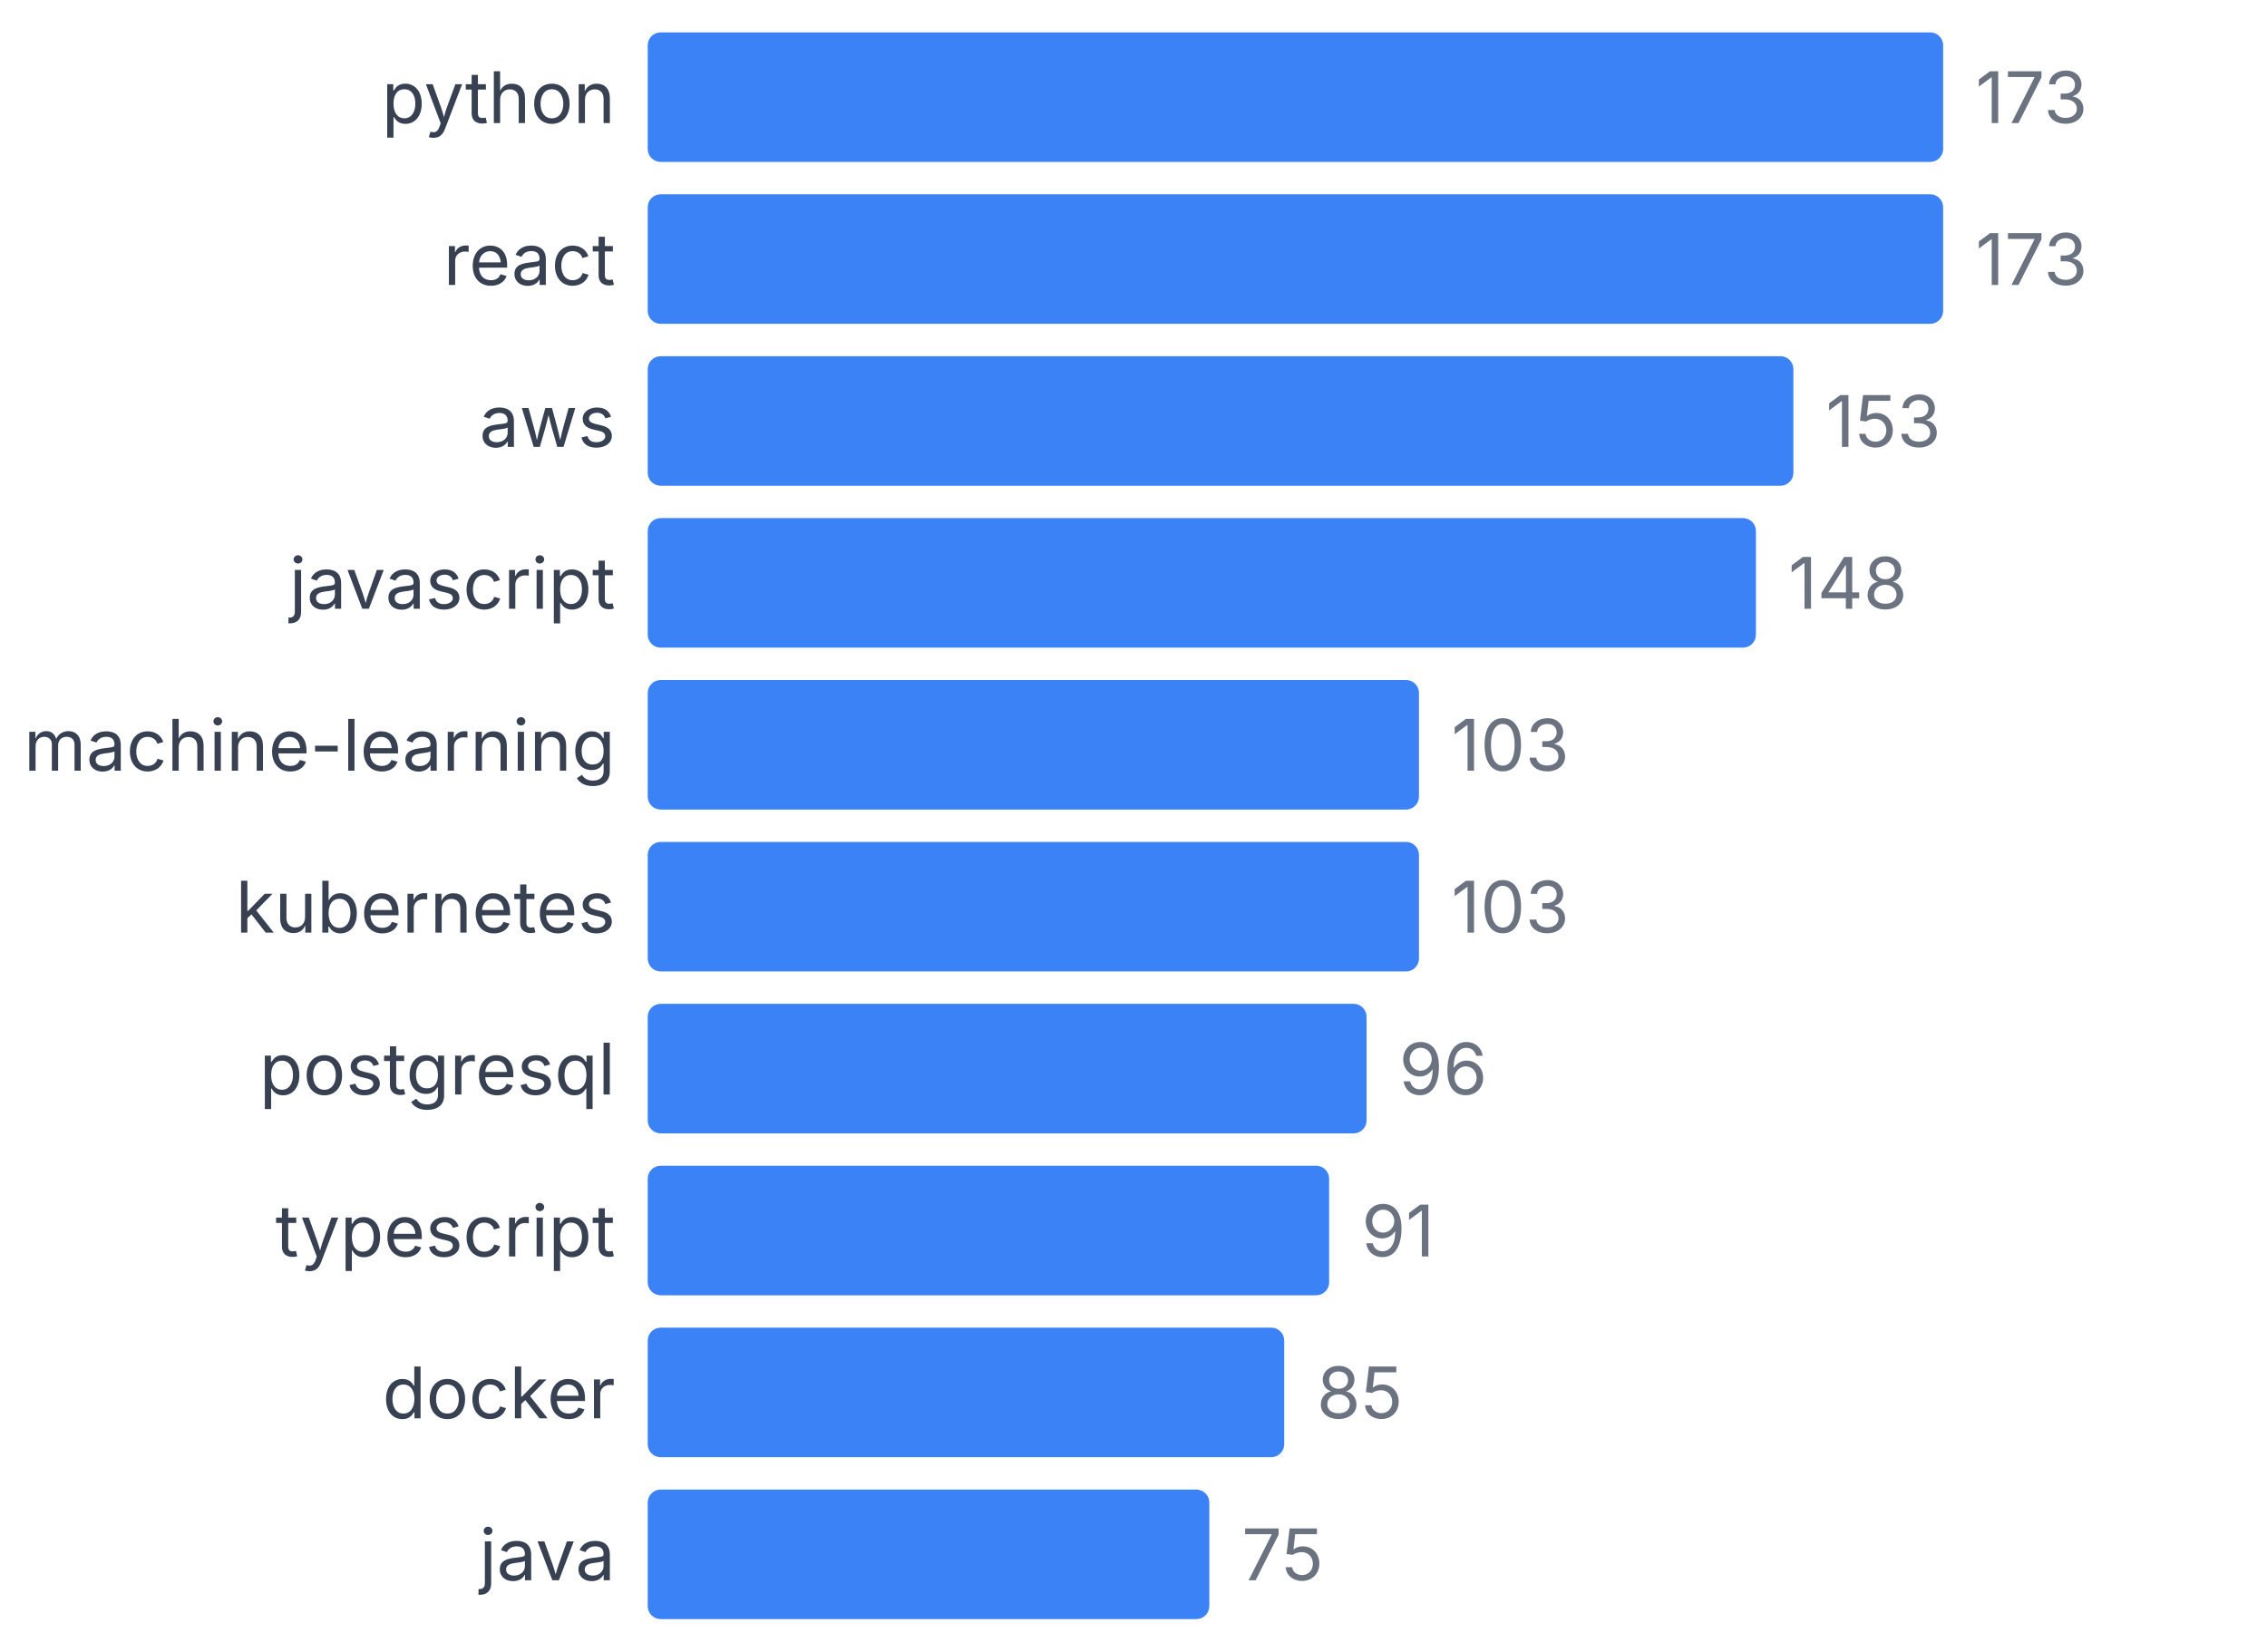
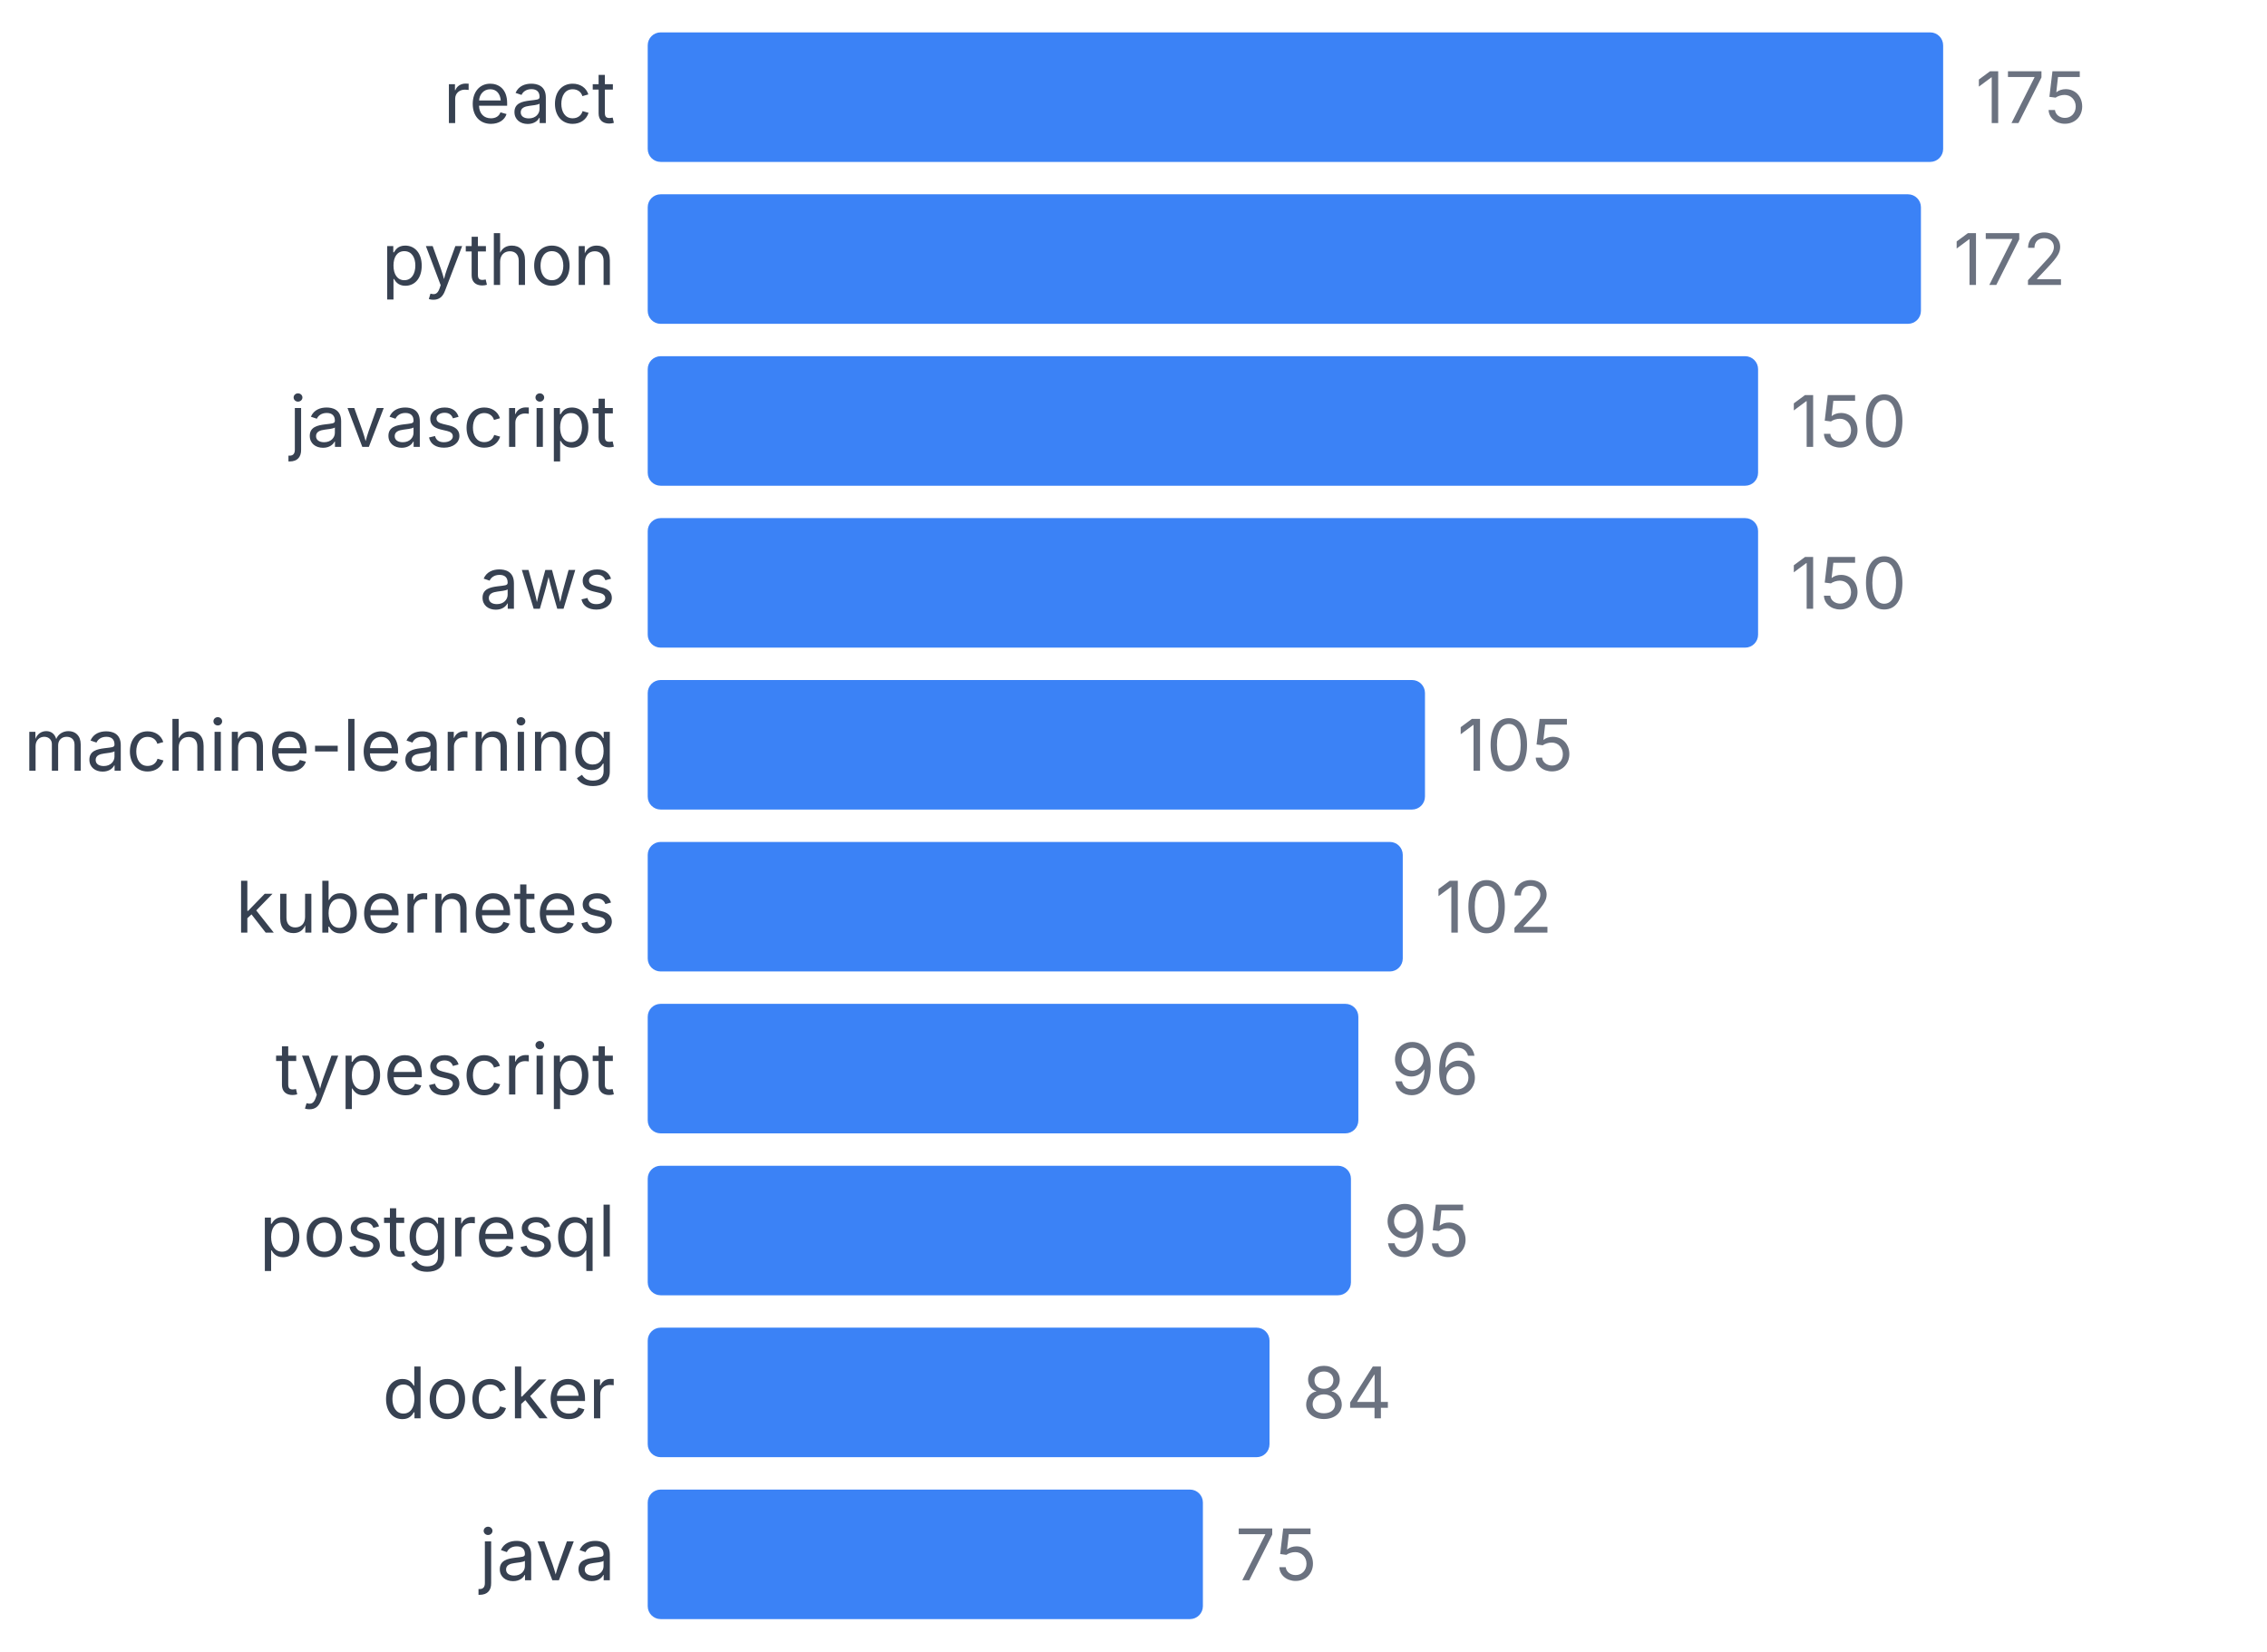
<svg xmlns="http://www.w3.org/2000/svg" width="350" height="255" viewBox="0 0 350 255">
  <style>
    text { font-family: system-ui, -apple-system, sans-serif; }
  </style>
-   <text x="95" y="19" text-anchor="end" font-size="11" fill="#374151">python</text>
+   <text x="95" y="19" text-anchor="end" font-size="11" fill="#374151">react</text>
  <rect x="100" y="5" width="200" height="20" fill="#3b82f6" rx="2" />
-   <text x="305" y="19" font-size="11" fill="#6b7280">173</text>
-   <text x="95" y="44" text-anchor="end" font-size="11" fill="#374151">react</text>
-   <rect x="100" y="30" width="200" height="20" fill="#3b82f6" rx="2" />
-   <text x="305" y="44" font-size="11" fill="#6b7280">173</text>
-   <text x="95" y="69" text-anchor="end" font-size="11" fill="#374151">aws</text>
-   <rect x="100" y="55" width="176.879" height="20" fill="#3b82f6" rx="2" />
-   <text x="281.879" y="69" font-size="11" fill="#6b7280">153</text>
-   <text x="95" y="94" text-anchor="end" font-size="11" fill="#374151">javascript</text>
-   <rect x="100" y="80" width="171.098" height="20" fill="#3b82f6" rx="2" />
-   <text x="276.098" y="94" font-size="11" fill="#6b7280">148</text>
+   <text x="305" y="19" font-size="11" fill="#6b7280">175</text>
+   <text x="95" y="44" text-anchor="end" font-size="11" fill="#374151">python</text>
+   <rect x="100" y="30" width="196.571" height="20" fill="#3b82f6" rx="2" />
+   <text x="301.571" y="44" font-size="11" fill="#6b7280">172</text>
+   <text x="95" y="69" text-anchor="end" font-size="11" fill="#374151">javascript</text>
+   <rect x="100" y="55" width="171.429" height="20" fill="#3b82f6" rx="2" />
+   <text x="276.429" y="69" font-size="11" fill="#6b7280">150</text>
+   <text x="95" y="94" text-anchor="end" font-size="11" fill="#374151">aws</text>
+   <rect x="100" y="80" width="171.429" height="20" fill="#3b82f6" rx="2" />
+   <text x="276.429" y="94" font-size="11" fill="#6b7280">150</text>
  <text x="95" y="119" text-anchor="end" font-size="11" fill="#374151">machine-learning</text>
-   <rect x="100" y="105" width="119.075" height="20" fill="#3b82f6" rx="2" />
-   <text x="224.075" y="119" font-size="11" fill="#6b7280">103</text>
+   <rect x="100" y="105" width="120" height="20" fill="#3b82f6" rx="2" />
+   <text x="225" y="119" font-size="11" fill="#6b7280">105</text>
  <text x="95" y="144" text-anchor="end" font-size="11" fill="#374151">kubernetes</text>
-   <rect x="100" y="130" width="119.075" height="20" fill="#3b82f6" rx="2" />
-   <text x="224.075" y="144" font-size="11" fill="#6b7280">103</text>
-   <text x="95" y="169" text-anchor="end" font-size="11" fill="#374151">postgresql</text>
-   <rect x="100" y="155" width="110.983" height="20" fill="#3b82f6" rx="2" />
-   <text x="215.983" y="169" font-size="11" fill="#6b7280">96</text>
-   <text x="95" y="194" text-anchor="end" font-size="11" fill="#374151">typescript</text>
-   <rect x="100" y="180" width="105.202" height="20" fill="#3b82f6" rx="2" />
-   <text x="210.202" y="194" font-size="11" fill="#6b7280">91</text>
+   <rect x="100" y="130" width="116.571" height="20" fill="#3b82f6" rx="2" />
+   <text x="221.571" y="144" font-size="11" fill="#6b7280">102</text>
+   <text x="95" y="169" text-anchor="end" font-size="11" fill="#374151">typescript</text>
+   <rect x="100" y="155" width="109.714" height="20" fill="#3b82f6" rx="2" />
+   <text x="214.714" y="169" font-size="11" fill="#6b7280">96</text>
+   <text x="95" y="194" text-anchor="end" font-size="11" fill="#374151">postgresql</text>
+   <rect x="100" y="180" width="108.571" height="20" fill="#3b82f6" rx="2" />
+   <text x="213.571" y="194" font-size="11" fill="#6b7280">95</text>
  <text x="95" y="219" text-anchor="end" font-size="11" fill="#374151">docker</text>
-   <rect x="100" y="205" width="98.266" height="20" fill="#3b82f6" rx="2" />
-   <text x="203.266" y="219" font-size="11" fill="#6b7280">85</text>
+   <rect x="100" y="205" width="96" height="20" fill="#3b82f6" rx="2" />
+   <text x="201" y="219" font-size="11" fill="#6b7280">84</text>
  <text x="95" y="244" text-anchor="end" font-size="11" fill="#374151">java</text>
-   <rect x="100" y="230" width="86.705" height="20" fill="#3b82f6" rx="2" />
-   <text x="191.705" y="244" font-size="11" fill="#6b7280">75</text>
+   <rect x="100" y="230" width="85.714" height="20" fill="#3b82f6" rx="2" />
+   <text x="190.714" y="244" font-size="11" fill="#6b7280">75</text>
</svg>
